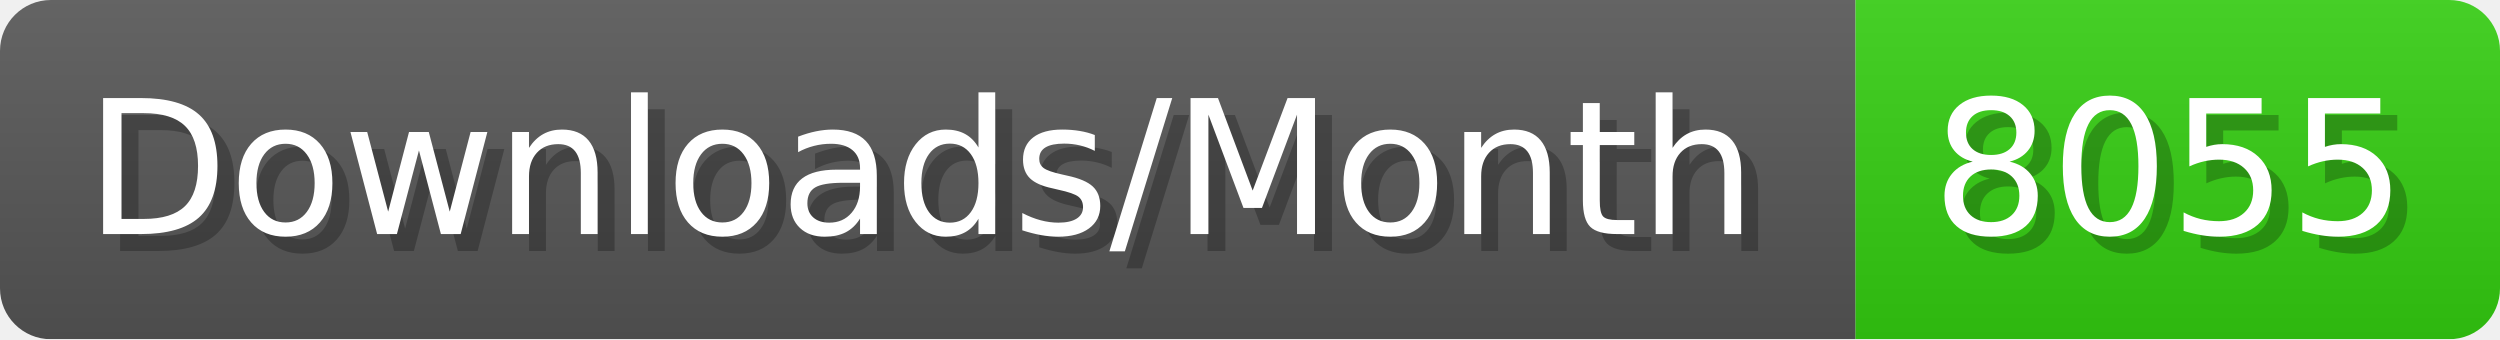
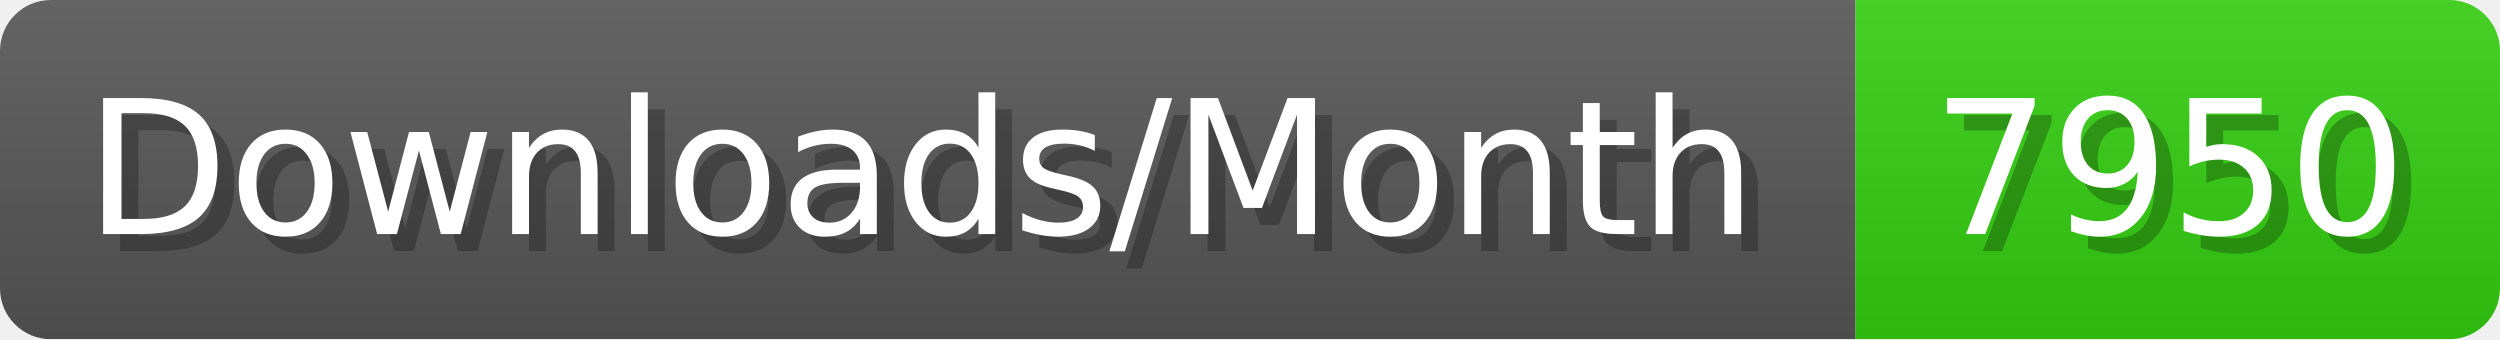
- <svg xmlns="http://www.w3.org/2000/svg" width="147.4" height="20" viewBox="0 0 1474 200" role="img" aria-label="Downloads/Month: 8055">
+ <svg xmlns="http://www.w3.org/2000/svg" width="147.4" height="20" viewBox="0 0 1474 200" role="img" aria-label="Downloads/Month: 7950">
  <linearGradient id="YlXUI" x2="0" y2="100%">
    <stop offset="0" stop-opacity=".1" stop-color="#EEE" />
    <stop offset="1" stop-opacity=".1" />
  </linearGradient>
  <mask id="JHhop">
    <rect width="1474" height="200" rx="30" fill="#FFF" />
  </mask>
  <g mask="url(#JHhop)">
    <rect width="1094" height="200" fill="#555" />
    <rect width="380" height="200" fill="#3C1" x="1094" />
    <rect width="1474" height="200" fill="url(#YlXUI)" />
  </g>
  <g aria-hidden="true" fill="#fff" text-anchor="start" font-family="Verdana,DejaVu Sans,sans-serif" font-size="110">
    <text x="60" y="148" textLength="994" fill="#000" opacity="0.25">Downloads/Month</text>
    <text x="50" y="138" textLength="994">Downloads/Month</text>
-     <text x="1149" y="148" textLength="280" fill="#000" opacity="0.25">8055</text>
-     <text x="1139" y="138" textLength="280">8055</text>
+     <text x="1149" y="148" textLength="280" fill="#000" opacity="0.25">7950</text>
+     <text x="1139" y="138" textLength="280">7950</text>
  </g>
</svg>
